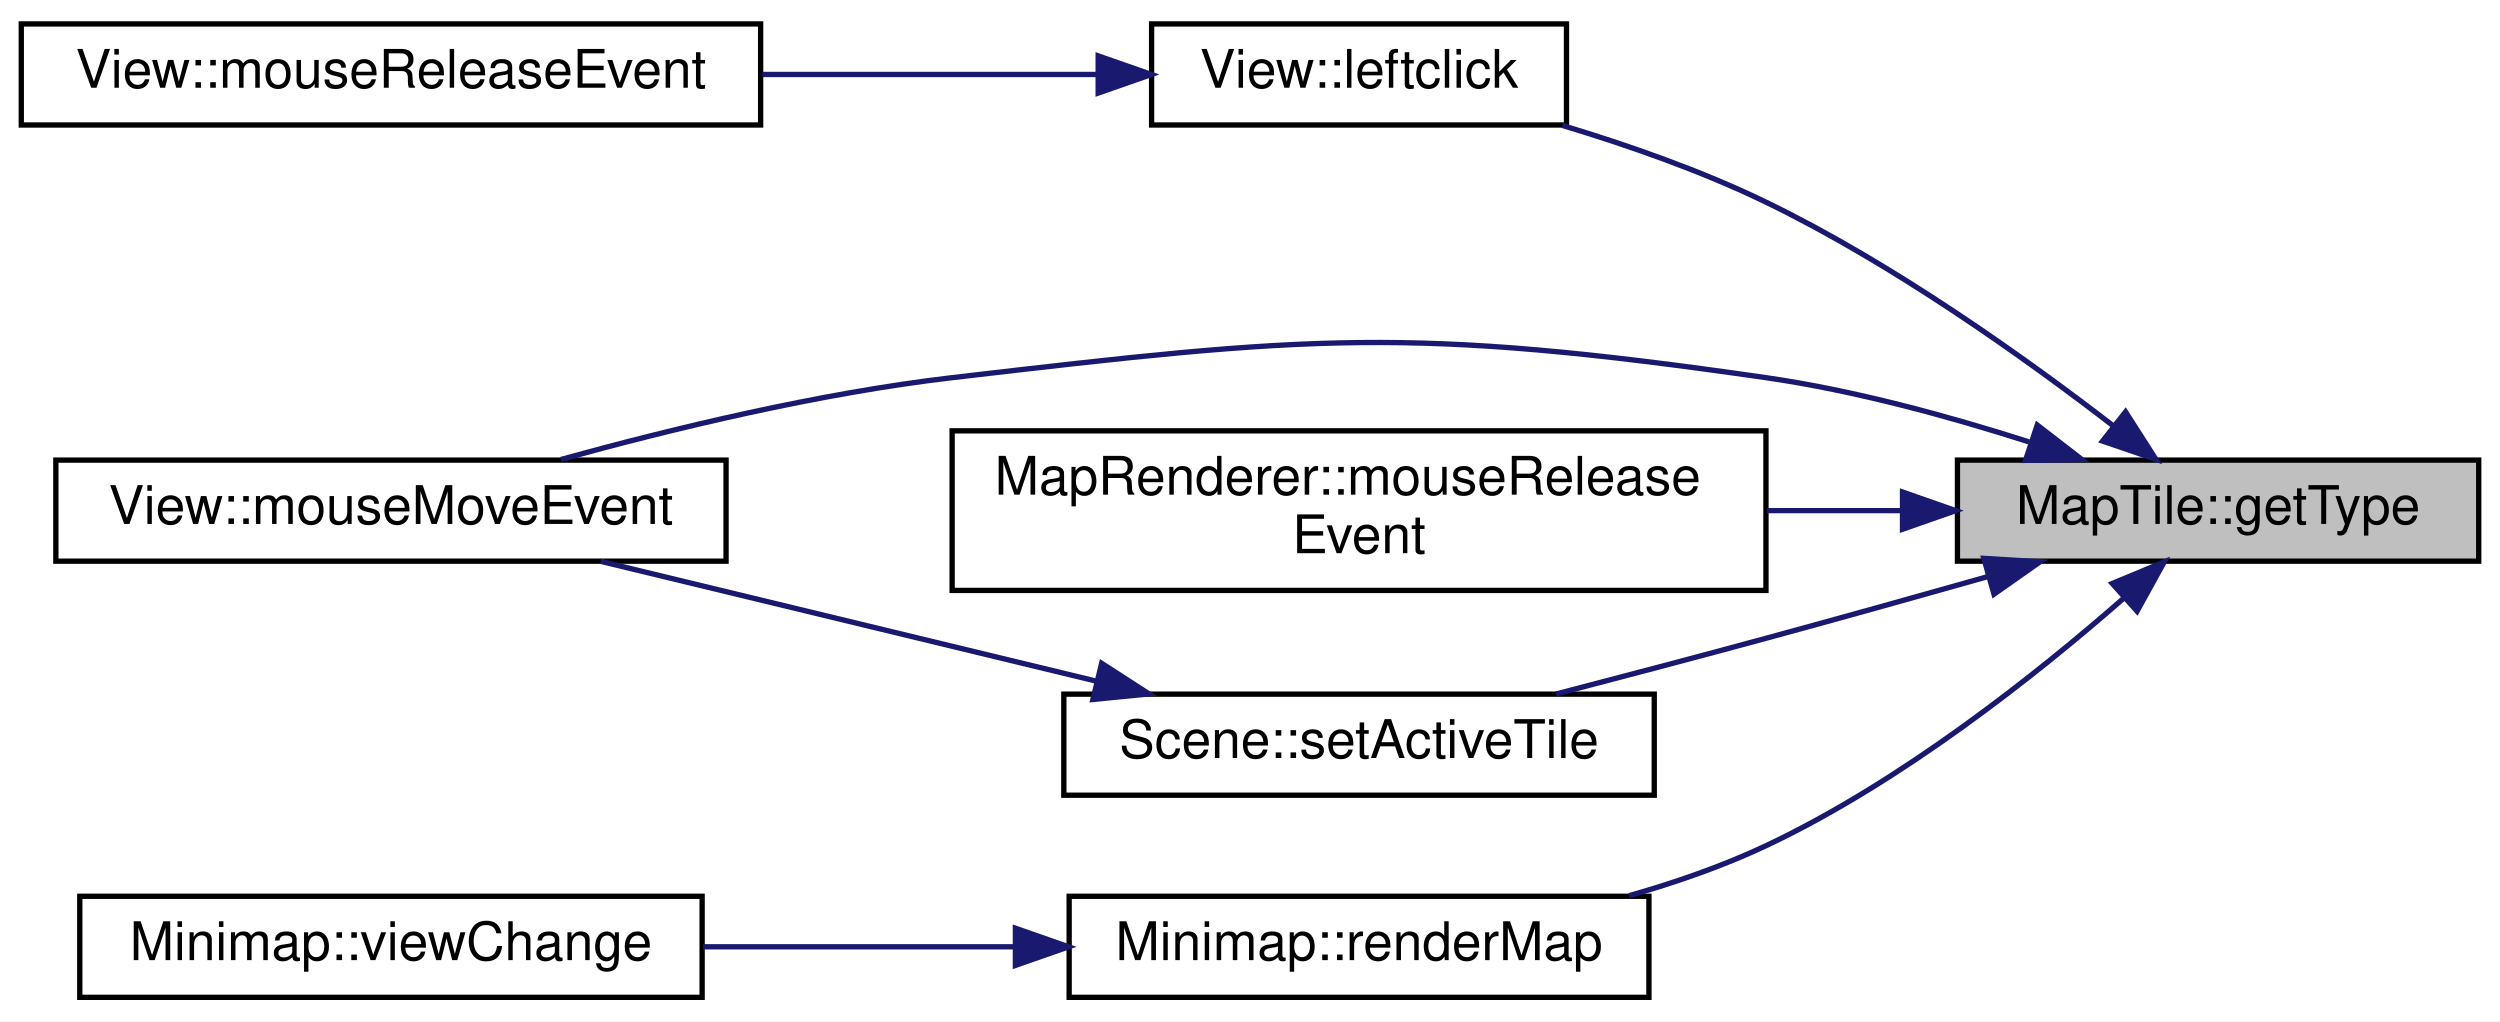
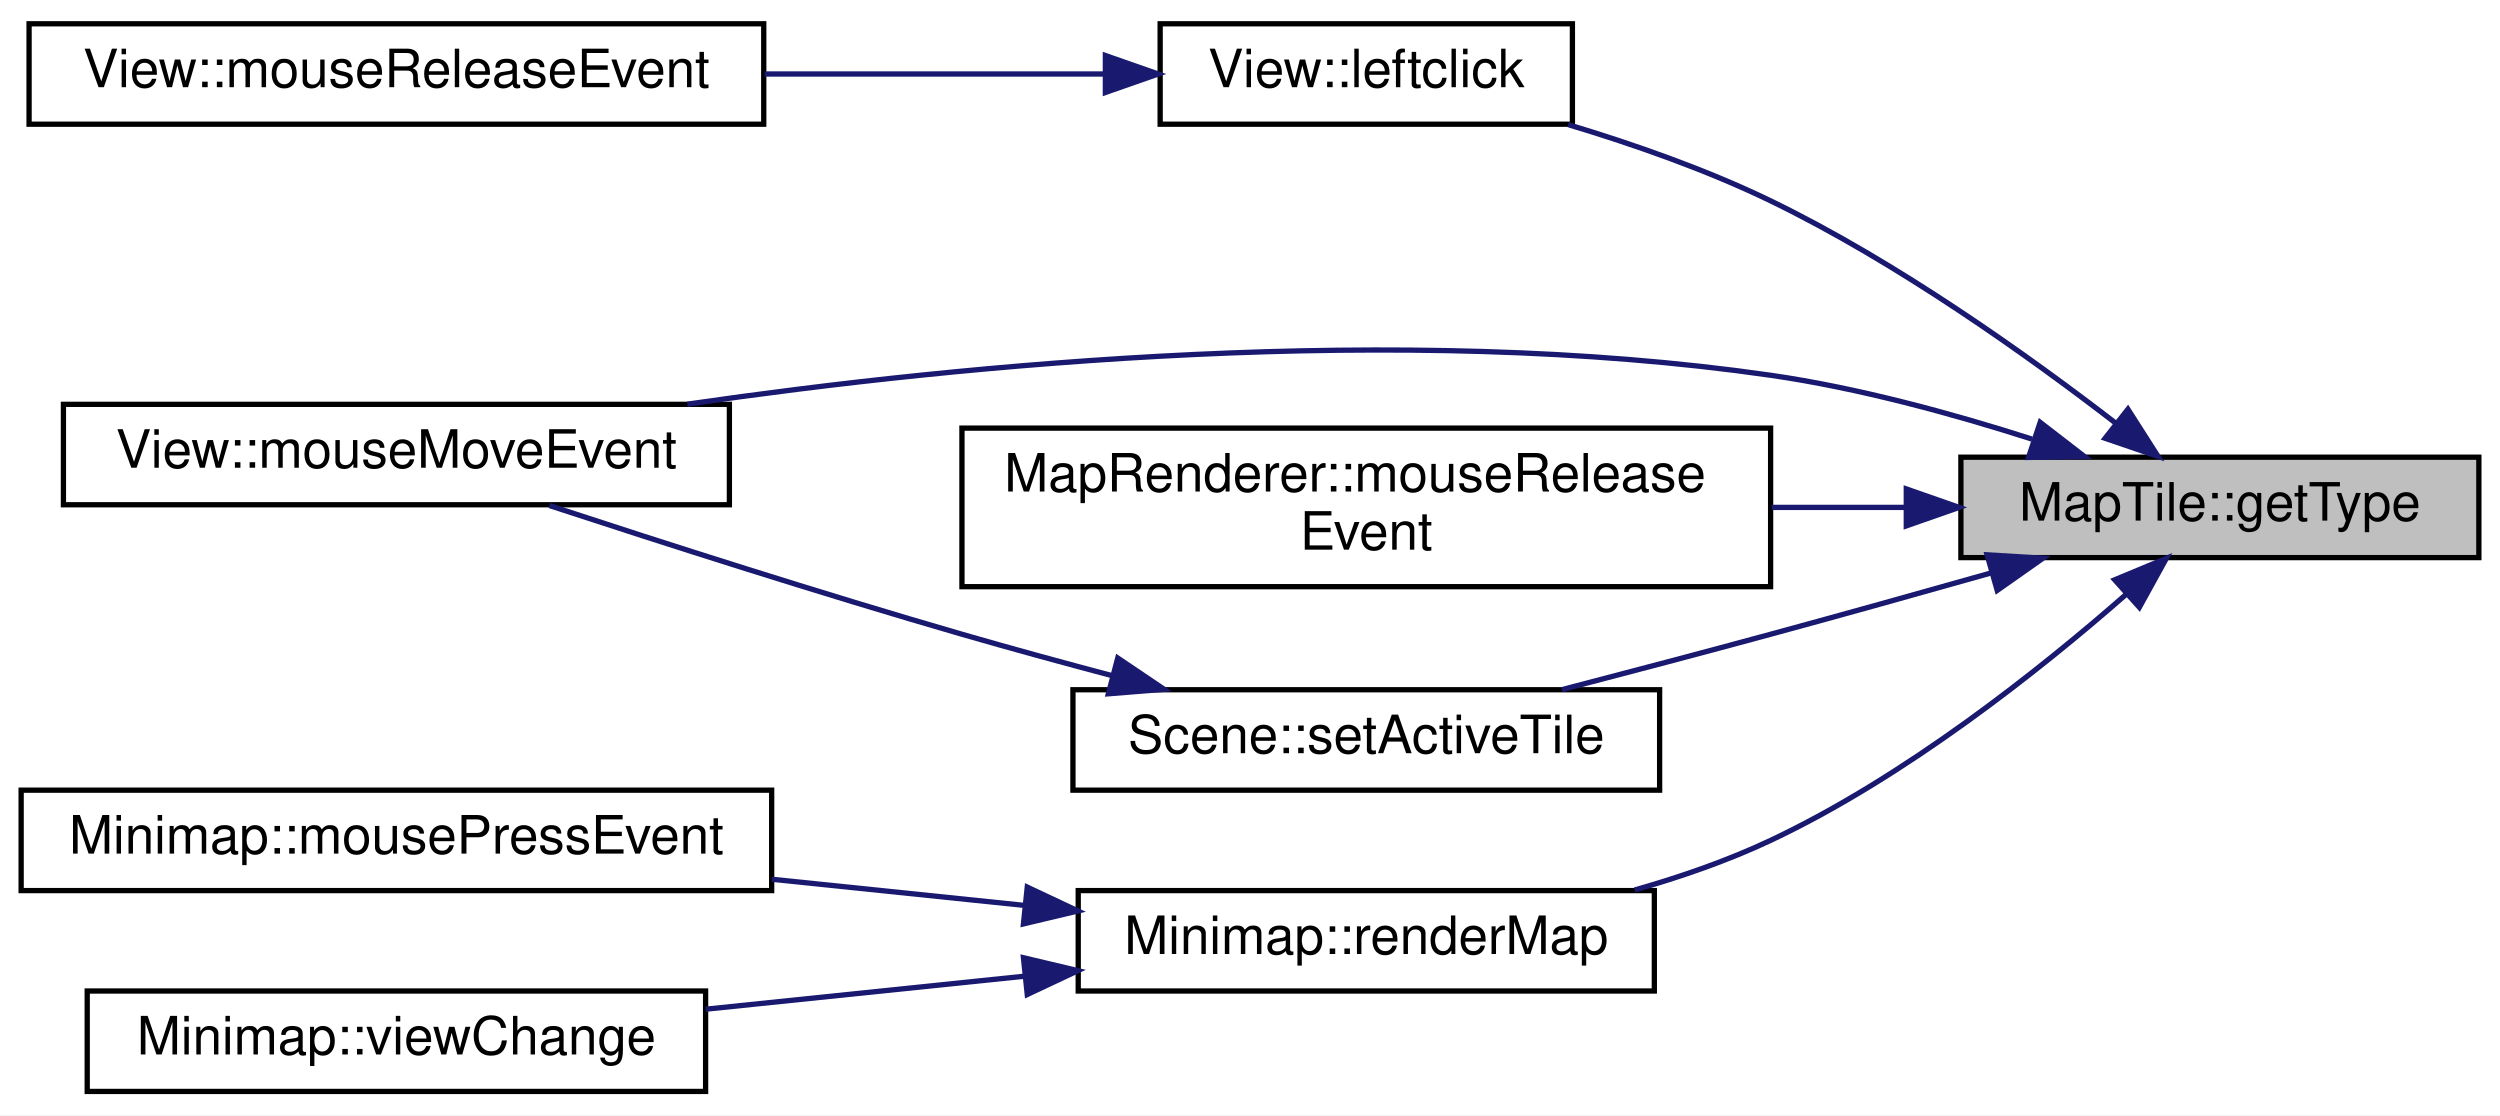
- <svg xmlns="http://www.w3.org/2000/svg" xmlns:xlink="http://www.w3.org/1999/xlink" width="470pt" height="192pt" viewBox="0.00 0.00 470.00 192.00">
-   <g id="graph0" class="graph" transform="scale(1 1) rotate(0) translate(4 188)">
-     <polygon fill="#ffffff" stroke="transparent" points="-4,4 -4,-188 466,-188 466,4 -4,4" />
+ <svg xmlns="http://www.w3.org/2000/svg" xmlns:xlink="http://www.w3.org/1999/xlink" width="473pt" height="211pt" viewBox="0.00 0.00 473.00 211.00">
+   <g id="graph0" class="graph" transform="scale(1 1) rotate(0) translate(4 207)">
+     <polygon fill="#ffffff" stroke="transparent" points="-4,4 -4,-207 469,-207 469,4 -4,4" />
    <g id="node1" class="node">
      <g id="a_node1">
        <a xlink:title="MapTile::getType Liefert den Typ des Quadranten.">
-           <polygon fill="#bfbfbf" stroke="#000000" points="364,-82.5 364,-101.5 462,-101.5 462,-82.5 364,-82.5" />
-           <text text-anchor="middle" x="413" y="-89.5" font-family="Helvetica,sans-Serif" font-size="10.00" fill="#000000">MapTile::getType</text>
+           <polygon fill="#bfbfbf" stroke="#000000" points="367,-101.5 367,-120.5 465,-120.5 465,-101.5 367,-101.5" />
+           <text text-anchor="middle" x="416" y="-108.5" font-family="Helvetica,sans-Serif" font-size="10.00" fill="#000000">MapTile::getType</text>
        </a>
      </g>
    </g>
    <g id="node2" class="node">
      <g id="a_node2">
        <a xlink:href="classView.html#a8583722c800d6f301bbe52941cc0b824" target="_top" xlink:title="View::leftclick Führt einen Linksklick aus.">
-           <polygon fill="#ffffff" stroke="#000000" points="212.5,-164.5 212.5,-183.5 290.5,-183.5 290.5,-164.5 212.5,-164.5" />
-           <text text-anchor="middle" x="251.5" y="-171.5" font-family="Helvetica,sans-Serif" font-size="10.00" fill="#000000">View::leftclick</text>
+           <polygon fill="#ffffff" stroke="#000000" points="215.5,-183.5 215.5,-202.5 293.5,-202.5 293.5,-183.5 215.5,-183.5" />
+           <text text-anchor="middle" x="254.5" y="-190.5" font-family="Helvetica,sans-Serif" font-size="10.00" fill="#000000">View::leftclick</text>
        </a>
      </g>
    </g>
    <g id="edge1" class="edge">
-       <path fill="none" stroke="#191970" d="M393.426,-107.836C376.825,-120.64 351.957,-138.387 328,-150 315.976,-155.829 302.212,-160.661 289.704,-164.425" />
-       <polygon fill="#191970" stroke="#191970" points="395.602,-110.578 401.305,-101.649 391.279,-105.072 395.602,-110.578" />
+       <path fill="none" stroke="#191970" d="M396.426,-126.836C379.825,-139.64 354.957,-157.387 331,-169 318.976,-174.829 305.212,-179.661 292.704,-183.425" />
+       <polygon fill="#191970" stroke="#191970" points="398.602,-129.578 404.305,-120.649 394.279,-124.072 398.602,-129.578" />
    </g>
    <g id="node4" class="node">
      <g id="a_node4">
        <a xlink:href="classView.html#aae14a814f17c825ce462509655e54ee4" target="_top" xlink:title="View::mouseMoveEvent QT Methode. Wird aufgerufen wenn die Maus bewegt wird.">
-           <polygon fill="#ffffff" stroke="#000000" points="6.5,-82.5 6.5,-101.5 132.5,-101.5 132.5,-82.5 6.5,-82.5" />
-           <text text-anchor="middle" x="69.5" y="-89.5" font-family="Helvetica,sans-Serif" font-size="10.00" fill="#000000">View::mouseMoveEvent</text>
+           <polygon fill="#ffffff" stroke="#000000" points="8,-111.5 8,-130.5 134,-130.5 134,-111.5 8,-111.5" />
+           <text text-anchor="middle" x="71" y="-118.5" font-family="Helvetica,sans-Serif" font-size="10.00" fill="#000000">View::mouseMoveEvent</text>
        </a>
      </g>
    </g>
    <g id="edge3" class="edge">
-       <path fill="none" stroke="#191970" d="M377.47,-104.915C362.427,-109.734 344.576,-114.613 328,-117 260.694,-126.693 242.54,-124.893 175,-117 149.947,-114.072 122.216,-107.36 101.475,-101.627" />
-       <polygon fill="#191970" stroke="#191970" points="379,-108.095 387.386,-101.62 376.793,-101.452 379,-108.095" />
+       <path fill="none" stroke="#191970" d="M380.47,-123.915C365.427,-128.734 347.576,-133.613 331,-136 260.739,-146.118 178.868,-138.184 126.053,-130.534" />
+       <polygon fill="#191970" stroke="#191970" points="382,-127.095 390.386,-120.62 379.793,-120.452 382,-127.095" />
    </g>
    <g id="node5" class="node">
      <g id="a_node5">
        <a xlink:href="classMapRenderer.html#ac6c85d76a8de58f740066f02745d2e79" target="_top" xlink:title=" ">
-           <polygon fill="#ffffff" stroke="#000000" points="175,-77 175,-107 328,-107 328,-77 175,-77" />
-           <text text-anchor="start" x="183" y="-95" font-family="Helvetica,sans-Serif" font-size="10.00" fill="#000000">MapRenderer::mouseRelease</text>
-           <text text-anchor="middle" x="251.5" y="-84" font-family="Helvetica,sans-Serif" font-size="10.00" fill="#000000">Event</text>
+           <polygon fill="#ffffff" stroke="#000000" points="178,-96 178,-126 331,-126 331,-96 178,-96" />
+           <text text-anchor="start" x="186" y="-114" font-family="Helvetica,sans-Serif" font-size="10.00" fill="#000000">MapRenderer::mouseRelease</text>
+           <text text-anchor="middle" x="254.5" y="-103" font-family="Helvetica,sans-Serif" font-size="10.00" fill="#000000">Event</text>
        </a>
      </g>
    </g>
    <g id="edge4" class="edge">
-       <path fill="none" stroke="#191970" d="M353.445,-92C345.219,-92 336.678,-92 328.197,-92" />
-       <polygon fill="#191970" stroke="#191970" points="353.667,-95.5 363.667,-92 353.667,-88.5 353.667,-95.5" />
+       <path fill="none" stroke="#191970" d="M356.445,-111C348.219,-111 339.678,-111 331.197,-111" />
+       <polygon fill="#191970" stroke="#191970" points="356.667,-114.5 366.667,-111 356.667,-107.5 356.667,-114.5" />
    </g>
    <g id="node6" class="node">
      <g id="a_node6">
        <a xlink:href="classMinimap.html#a67a4094a2f2936cb333827551e1d272a" target="_top" xlink:title="Minimap::renderMap Erzeugt das Bild von der aktuellen Karte.">
-           <polygon fill="#ffffff" stroke="#000000" points="197,-.5 197,-19.5 306,-19.5 306,-.5 197,-.5" />
-           <text text-anchor="middle" x="251.5" y="-7.5" font-family="Helvetica,sans-Serif" font-size="10.00" fill="#000000">Minimap::renderMap</text>
+           <polygon fill="#ffffff" stroke="#000000" points="200,-19.5 200,-38.5 309,-38.5 309,-19.5 200,-19.5" />
+           <text text-anchor="middle" x="254.5" y="-26.5" font-family="Helvetica,sans-Serif" font-size="10.00" fill="#000000">Minimap::renderMap</text>
        </a>
      </g>
    </g>
    <g id="edge5" class="edge">
-       <path fill="none" stroke="#191970" d="M395.227,-75.511C378.909,-61.223 353.466,-41.009 328,-29 319.955,-25.206 311.063,-22.114 302.273,-19.612" />
-       <polygon fill="#191970" stroke="#191970" points="393.097,-78.302 402.881,-82.368 397.768,-73.088 393.097,-78.302" />
+       <path fill="none" stroke="#191970" d="M398.227,-94.511C381.909,-80.223 356.466,-60.009 331,-48 322.955,-44.206 314.063,-41.114 305.273,-38.612" />
+       <polygon fill="#191970" stroke="#191970" points="396.097,-97.302 405.881,-101.368 400.768,-92.088 396.097,-97.302" />
+     </g>
+     <g id="node9" class="node">
+       <g id="a_node9">
+         <a xlink:href="classScene.html#a4caee3e7069bad7901a4a12b19cd304c" target="_top" xlink:title="Scene::setActiveTile Setzt den MapTile über dem die Maus gerade ist. Wird von view aufgerufen.">
+           <polygon fill="#ffffff" stroke="#000000" points="199,-57.5 199,-76.5 310,-76.5 310,-57.5 199,-57.5" />
+           <text text-anchor="middle" x="254.5" y="-64.5" font-family="Helvetica,sans-Serif" font-size="10.00" fill="#000000">Scene::setActiveTile</text>
+         </a>
+       </g>
+     </g>
+     <g id="edge8" class="edge">
+       <path fill="none" stroke="#191970" d="M372.647,-98.583C359.304,-94.809 344.56,-90.686 331,-87 318.151,-83.507 304.055,-79.789 291.504,-76.519" />
+       <polygon fill="#191970" stroke="#191970" points="371.958,-102.026 382.534,-101.388 373.869,-95.292 371.958,-102.026" />
+     </g>
+     <g id="node3" class="node">
+       <g id="a_node3">
+         <a xlink:href="classView.html#a76d60435e43027b8497091d02acb77bd" target="_top" xlink:title="View::mouseReleaseEvent QT Methode. Wird aufgerufen wenn die Maus losgelassen wird.">
+           <polygon fill="#ffffff" stroke="#000000" points="1.5,-183.5 1.5,-202.5 140.5,-202.5 140.5,-183.5 1.5,-183.5" />
+           <text text-anchor="middle" x="71" y="-190.5" font-family="Helvetica,sans-Serif" font-size="10.00" fill="#000000">View::mouseReleaseEvent</text>
+         </a>
+       </g>
+     </g>
+     <g id="edge2" class="edge">
+       <path fill="none" stroke="#191970" d="M205.113,-193C185.308,-193 162.13,-193 140.666,-193" />
+       <polygon fill="#191970" stroke="#191970" points="205.135,-196.5 215.135,-193 205.135,-189.5 205.135,-196.5" />
+     </g>
+     <g id="node7" class="node">
+       <g id="a_node7">
+         <a xlink:href="classMinimap.html#a8a463735c376da5232efb24f57c8f8f6" target="_top" xlink:title=" ">
+           <polygon fill="#ffffff" stroke="#000000" points="0,-38.5 0,-57.5 142,-57.5 142,-38.5 0,-38.5" />
+           <text text-anchor="middle" x="71" y="-45.5" font-family="Helvetica,sans-Serif" font-size="10.00" fill="#000000">Minimap::mousePressEvent</text>
+         </a>
+       </g>
+     </g>
+     <g id="edge6" class="edge">
+       <path fill="none" stroke="#191970" d="M189.94,-35.685C174.439,-37.29 157.8,-39.013 142.024,-40.646" />
+       <polygon fill="#191970" stroke="#191970" points="190.355,-39.161 199.941,-34.649 189.633,-32.198 190.355,-39.161" />
    </g>
    <g id="node8" class="node">
      <g id="a_node8">
-         <a xlink:href="classScene.html#a4caee3e7069bad7901a4a12b19cd304c" target="_top" xlink:title="Scene::setActiveTile Setzt den MapTile über dem die Maus gerade ist. Wird von view aufgerufen.">
-           <polygon fill="#ffffff" stroke="#000000" points="196,-38.5 196,-57.5 307,-57.5 307,-38.5 196,-38.5" />
-           <text text-anchor="middle" x="251.5" y="-45.5" font-family="Helvetica,sans-Serif" font-size="10.00" fill="#000000">Scene::setActiveTile</text>
+         <a xlink:href="classMinimap.html#a9284cfc19a8a8db5e53c65d1251c370b" target="_top" xlink:title="Minimap::viewChange Slot der aufgerufen wird wenn die Minimap komplett neu gezeichnet werden soll.">
+           <polygon fill="#ffffff" stroke="#000000" points="12.5,-.5 12.5,-19.5 129.5,-19.5 129.5,-.5 12.5,-.5" />
+           <text text-anchor="middle" x="71" y="-7.5" font-family="Helvetica,sans-Serif" font-size="10.00" fill="#000000">Minimap::viewChange</text>
        </a>
      </g>
    </g>
    <g id="edge7" class="edge">
-       <path fill="none" stroke="#191970" d="M369.647,-79.583C356.304,-75.809 341.56,-71.686 328,-68 315.151,-64.507 301.055,-60.789 288.504,-57.519" />
-       <polygon fill="#191970" stroke="#191970" points="368.958,-83.026 379.534,-82.388 370.869,-76.292 368.958,-83.026" />
+       <path fill="none" stroke="#191970" d="M189.852,-22.306C170.2,-20.271 148.726,-18.048 129.504,-16.058" />
+       <polygon fill="#191970" stroke="#191970" points="189.633,-25.802 199.941,-23.351 190.355,-18.839 189.633,-25.802" />
    </g>
-     <g id="node3" class="node">
-       <g id="a_node3">
-         <a xlink:href="classView.html#a76d60435e43027b8497091d02acb77bd" target="_top" xlink:title="View::mouseReleaseEvent QT Methode. Wird aufgerufen wenn die Maus losgelassen wird.">
-           <polygon fill="#ffffff" stroke="#000000" points="0,-164.5 0,-183.5 139,-183.5 139,-164.5 0,-164.5" />
-           <text text-anchor="middle" x="69.5" y="-171.5" font-family="Helvetica,sans-Serif" font-size="10.00" fill="#000000">View::mouseReleaseEvent</text>
-         </a>
-       </g>
-     </g>
-     <g id="edge2" class="edge">
-       <path fill="none" stroke="#191970" d="M202.348,-174C182.967,-174 160.348,-174 139.325,-174" />
-       <polygon fill="#191970" stroke="#191970" points="202.457,-177.5 212.456,-174 202.456,-170.5 202.457,-177.5" />
-     </g>
-     <g id="node7" class="node">
-       <g id="a_node7">
-         <a xlink:href="classMinimap.html#a9284cfc19a8a8db5e53c65d1251c370b" target="_top" xlink:title="Minimap::viewChange Slot der aufgerufen wird wenn die Minimap komplett neu gezeichnet werden soll.">
-           <polygon fill="#ffffff" stroke="#000000" points="11,-.5 11,-19.5 128,-19.5 128,-.5 11,-.5" />
-           <text text-anchor="middle" x="69.5" y="-7.5" font-family="Helvetica,sans-Serif" font-size="10.00" fill="#000000">Minimap::viewChange</text>
-         </a>
-       </g>
-     </g>
-     <g id="edge6" class="edge">
-       <path fill="none" stroke="#191970" d="M186.781,-10C167.679,-10 146.887,-10 128.188,-10" />
-       <polygon fill="#191970" stroke="#191970" points="186.894,-13.5 196.894,-10 186.894,-6.5 186.894,-13.5" />
-     </g>
-     <g id="edge8" class="edge">
-       <path fill="none" stroke="#191970" d="M201.992,-59.969C172.738,-67.041 136.205,-75.874 108.914,-82.471" />
-       <polygon fill="#191970" stroke="#191970" points="203.111,-63.299 212.009,-57.547 201.466,-56.495 203.111,-63.299" />
+     <g id="edge9" class="edge">
+       <path fill="none" stroke="#191970" d="M206.554,-79.127C197.067,-81.641 187.2,-84.338 178,-87 151.413,-94.694 121.399,-104.314 99.941,-111.355" />
+       <polygon fill="#191970" stroke="#191970" points="207.475,-82.504 216.26,-76.581 205.699,-75.733 207.475,-82.504" />
    </g>
  </g>
</svg>
